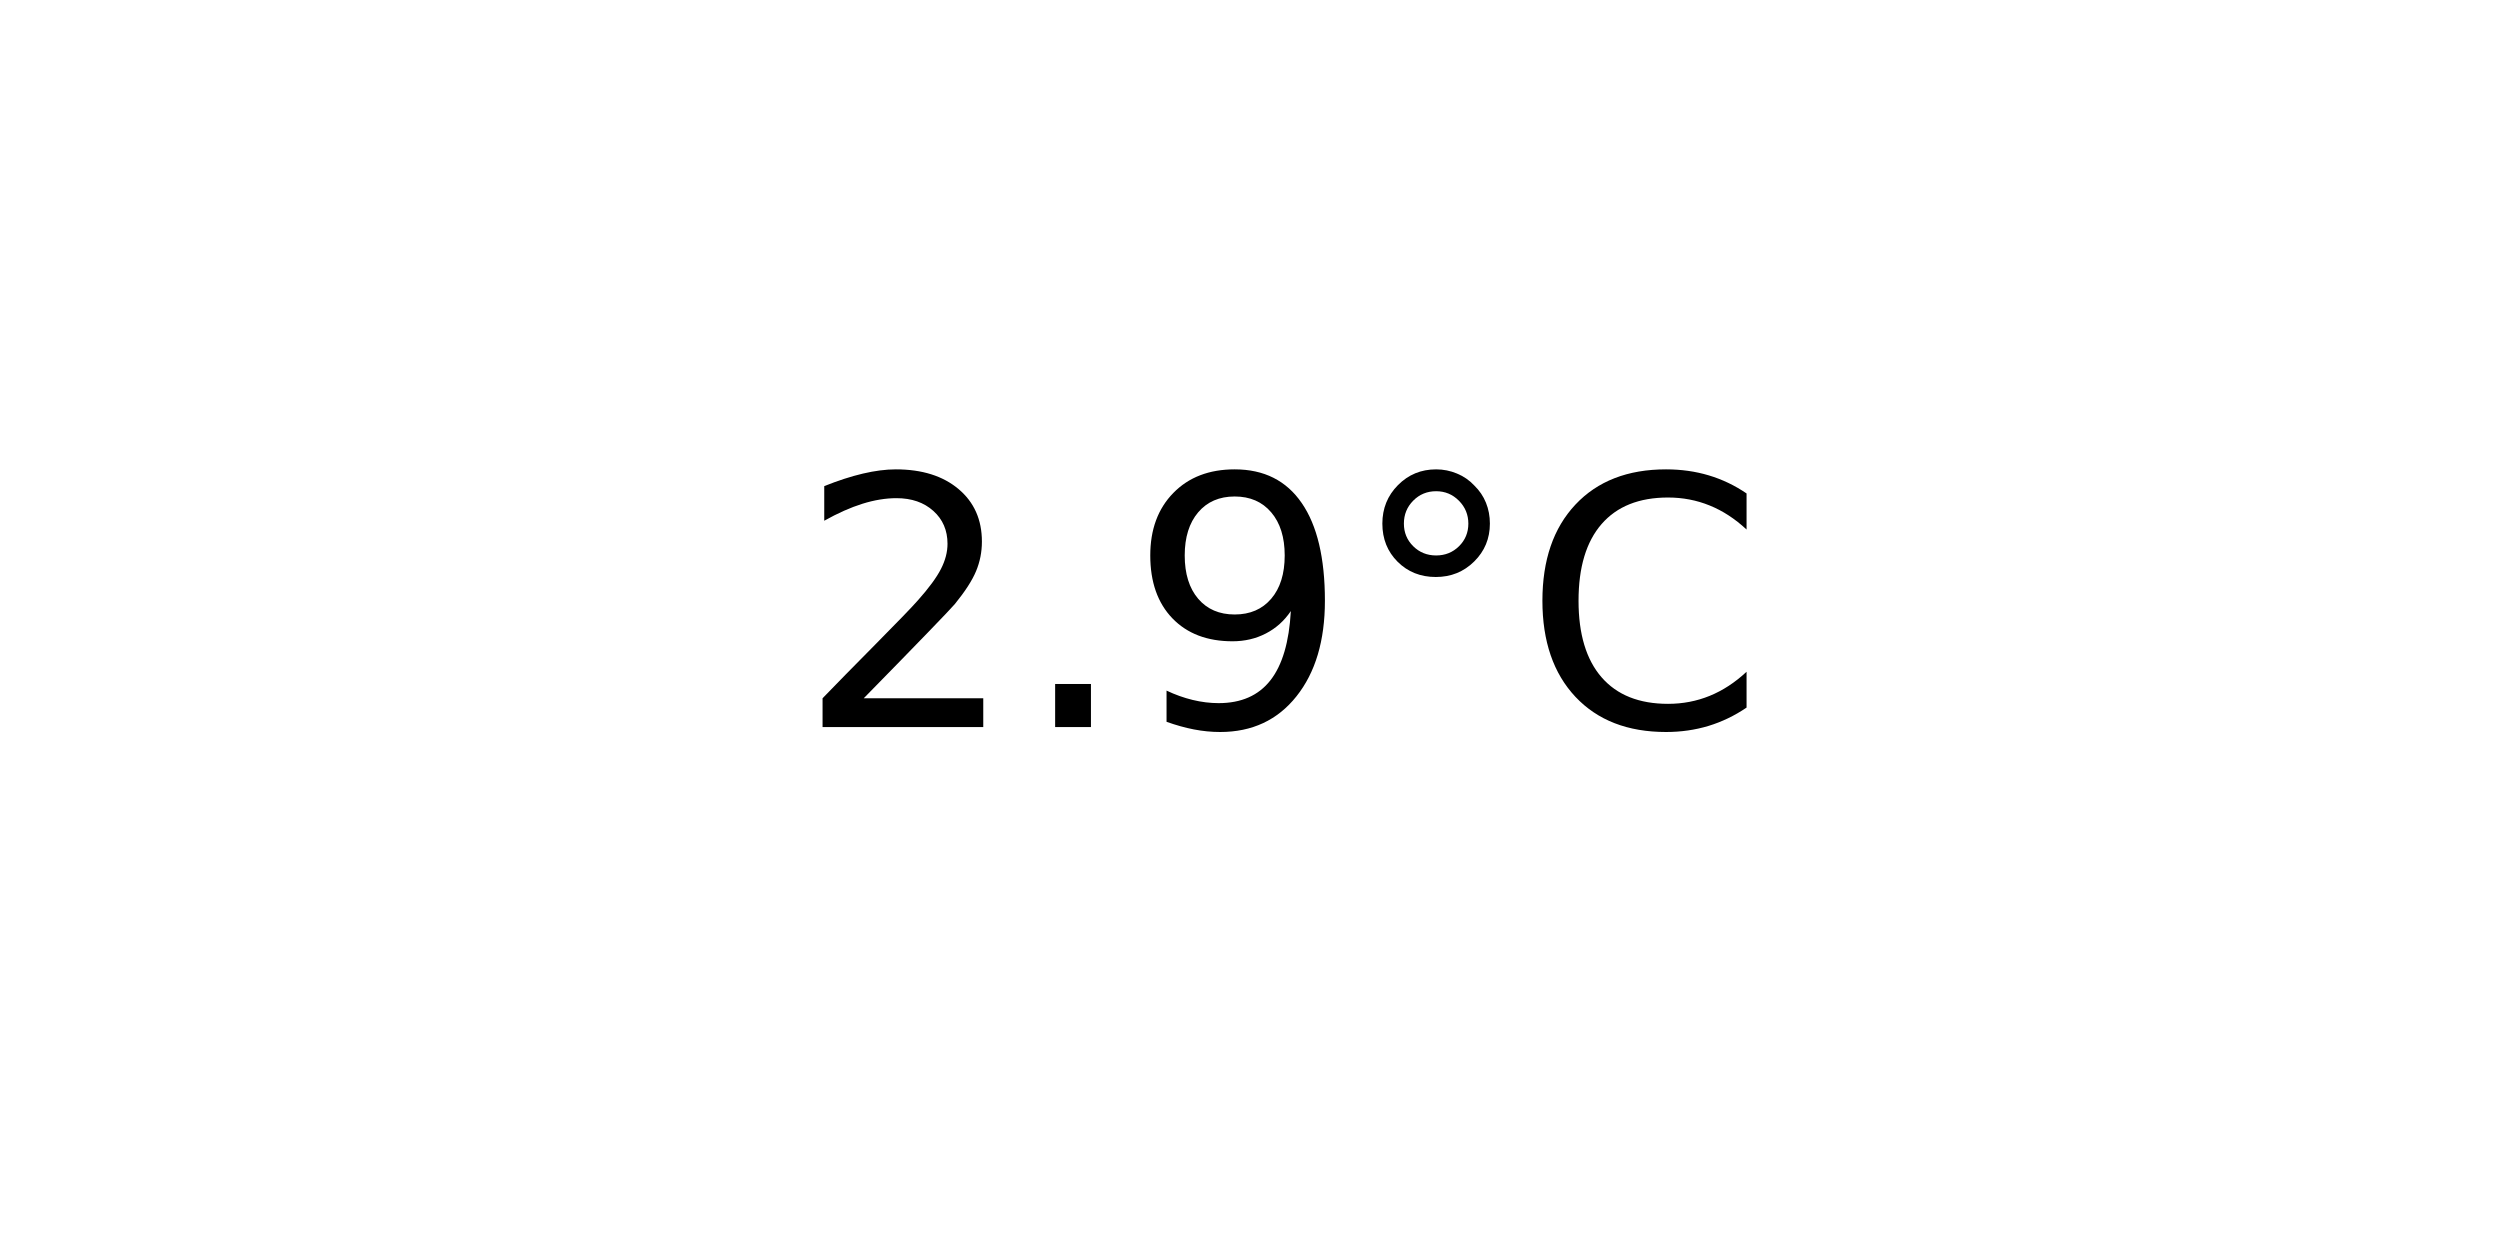
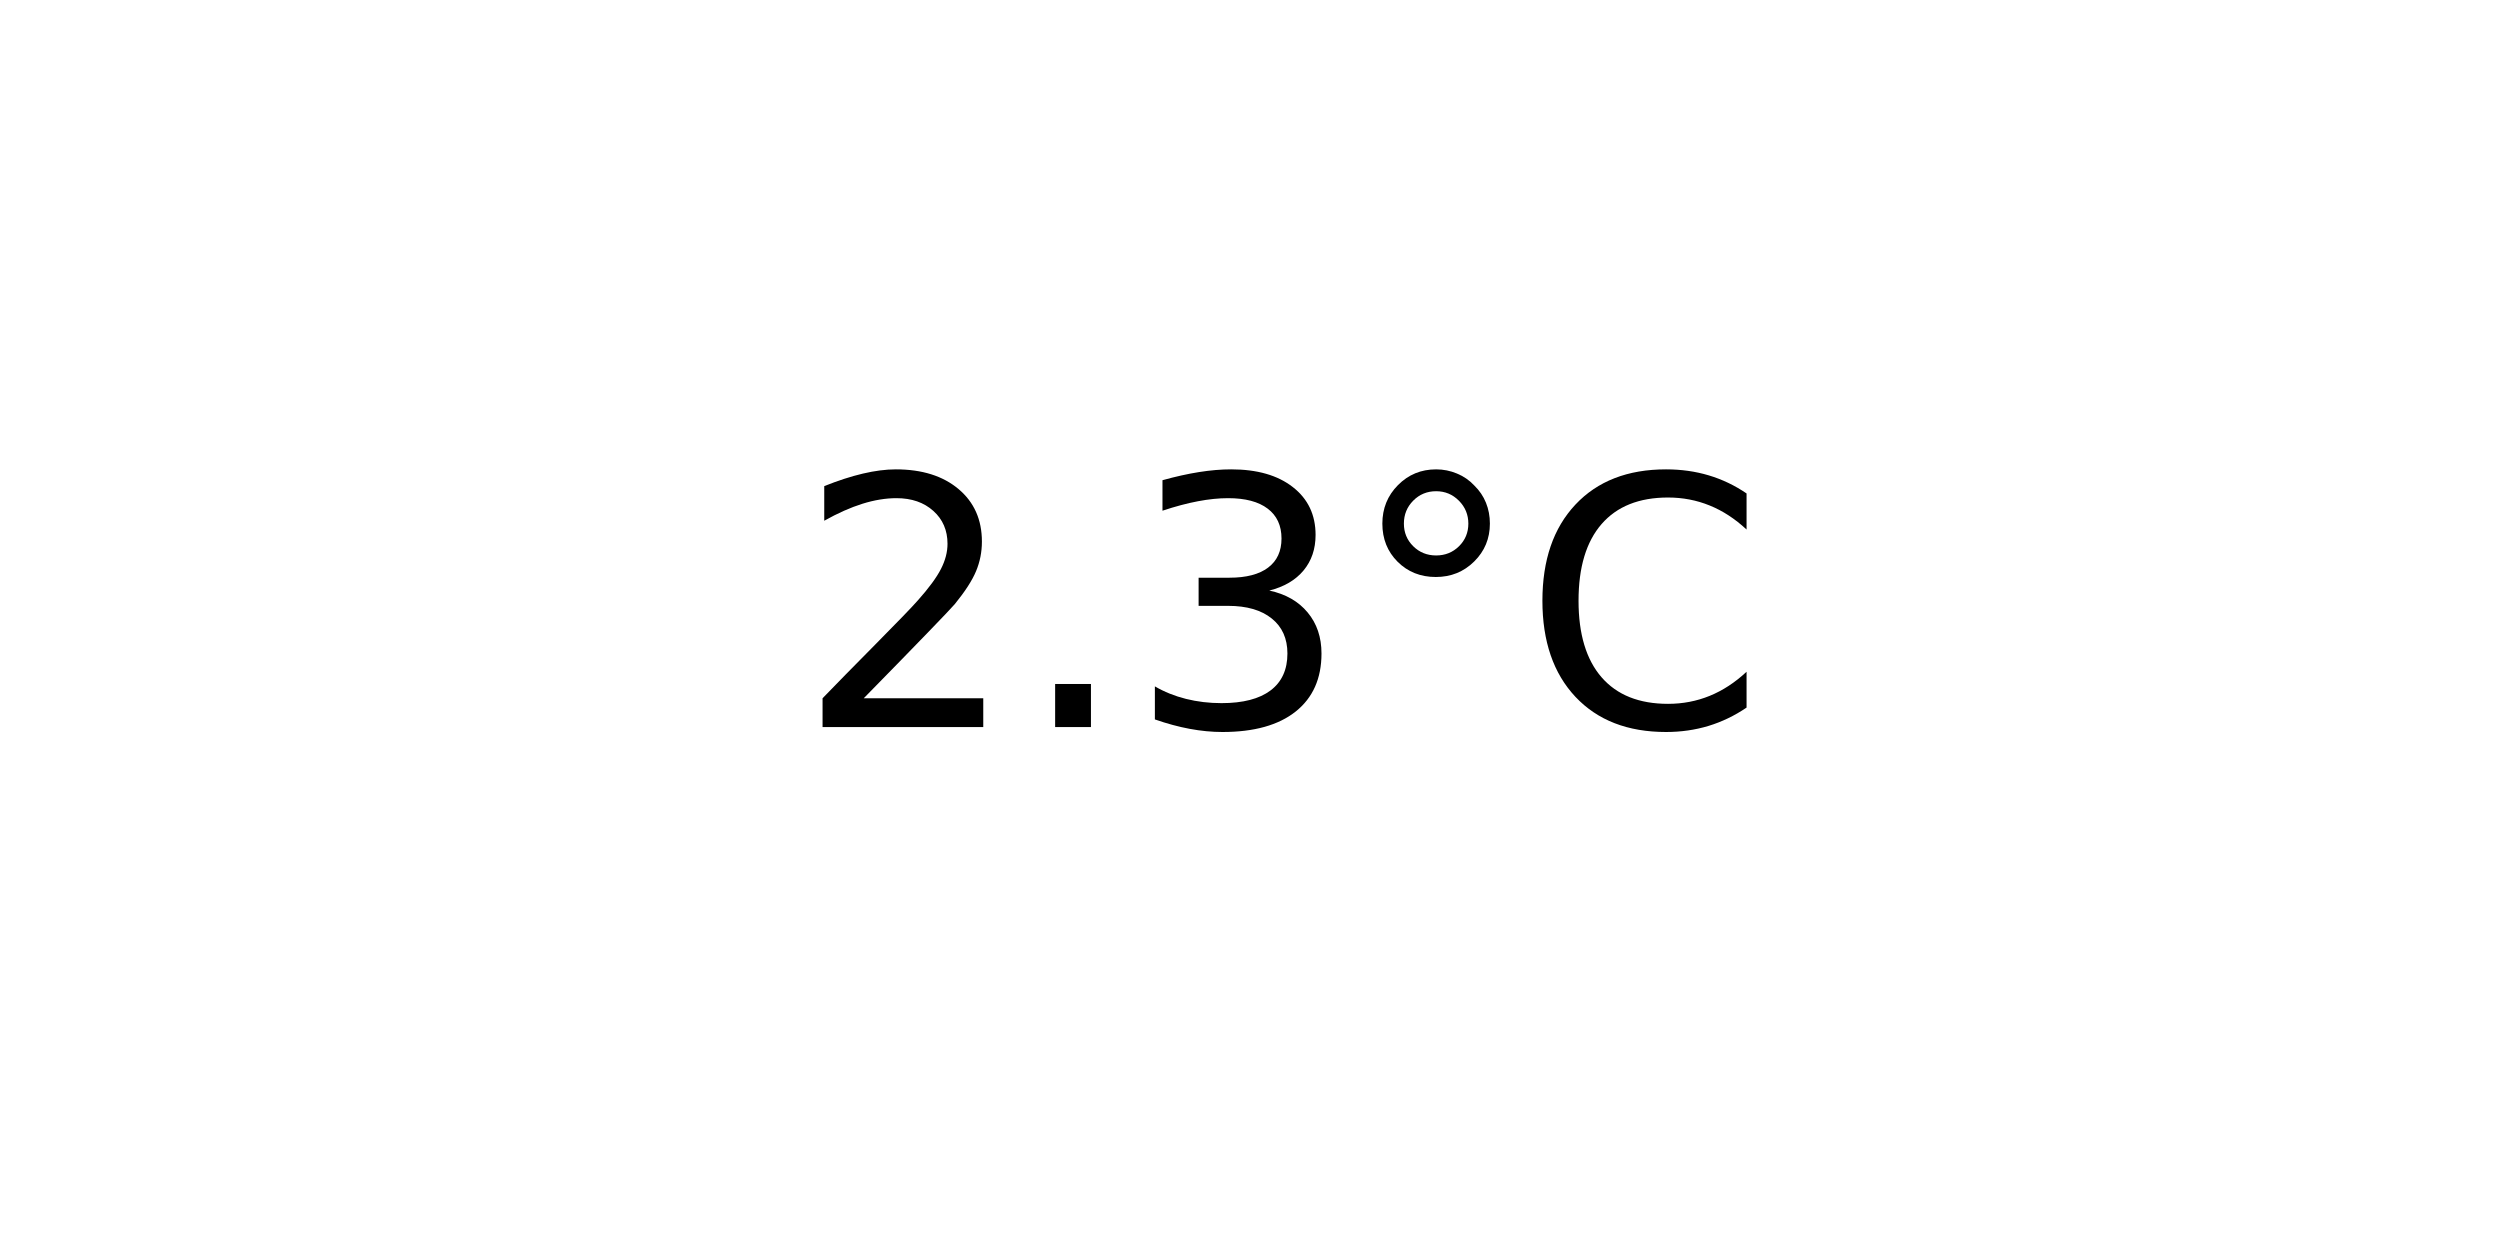
<svg xmlns="http://www.w3.org/2000/svg" xmlns:xlink="http://www.w3.org/1999/xlink" width="72pt" height="36pt" viewBox="0 0 72 36" version="1.1">
  <defs>
    <style type="text/css">*{stroke-linejoin: round; stroke-linecap: butt}</style>
  </defs>
  <g id="figure_1">
    <g id="axes_1">
      <g id="text_1">
        <g transform="translate(22.95703 20.93937) scale(0.1 -0.1)">
          <defs>
            <path id="DejaVuSans-32" d="M 1228 531  L 3431 531  L 3431 0  L 469 0  L 469 531  Q 828 903 1448 1529  Q 2069 2156 2228 2338  Q 2531 2678 2651 2914  Q 2772 3150 2772 3378  Q 2772 3750 2511 3984  Q 2250 4219 1831 4219  Q 1534 4219 1204 4116  Q 875 4013 500 3803  L 500 4441  Q 881 4594 1212 4672  Q 1544 4750 1819 4750  Q 2544 4750 2975 4387  Q 3406 4025 3406 3419  Q 3406 3131 3298 2873  Q 3191 2616 2906 2266  Q 2828 2175 2409 1742  Q 1991 1309 1228 531  z " transform="scale(0.015625)" />
            <path id="DejaVuSans-2e" d="M 684 794  L 1344 794  L 1344 0  L 684 0  L 684 794  z " transform="scale(0.015625)" />
-             <path id="DejaVuSans-39" d="M 703 97  L 703 672  Q 941 559 1184 500  Q 1428 441 1663 441  Q 2288 441 2617 861  Q 2947 1281 2994 2138  Q 2813 1869 2534 1725  Q 2256 1581 1919 1581  Q 1219 1581 811 2004  Q 403 2428 403 3163  Q 403 3881 828 4315  Q 1253 4750 1959 4750  Q 2769 4750 3195 4129  Q 3622 3509 3622 2328  Q 3622 1225 3098 567  Q 2575 -91 1691 -91  Q 1453 -91 1209 -44  Q 966 3 703 97  z M 1959 2075  Q 2384 2075 2632 2365  Q 2881 2656 2881 3163  Q 2881 3666 2632 3958  Q 2384 4250 1959 4250  Q 1534 4250 1286 3958  Q 1038 3666 1038 3163  Q 1038 2656 1286 2365  Q 1534 2075 1959 2075  z " transform="scale(0.015625)" />
+             <path id="DejaVuSans-33" d="M 2597 2516  Q 3050 2419 3304 2112  Q 3559 1806 3559 1356  Q 3559 666 3084 287  Q 2609 -91 1734 -91  Q 1441 -91 1130 -33  Q 819 25 488 141  L 488 750  Q 750 597 1062 519  Q 1375 441 1716 441  Q 2309 441 2620 675  Q 2931 909 2931 1356  Q 2931 1769 2642 2001  Q 2353 2234 1838 2234  L 1294 2234  L 1294 2753  L 1863 2753  Q 2328 2753 2575 2939  Q 2822 3125 2822 3475  Q 2822 3834 2567 4026  Q 2313 4219 1838 4219  Q 1578 4219 1281 4162  Q 984 4106 628 3988  L 628 4550  Q 988 4650 1302 4700  Q 1616 4750 1894 4750  Q 2613 4750 3031 4423  Q 3450 4097 3450 3541  Q 3450 3153 3228 2886  Q 3006 2619 2597 2516  z " transform="scale(0.015625)" />
            <path id="DejaVuSans-b0" d="M 1600 4347  Q 1350 4347 1178 4173  Q 1006 4000 1006 3750  Q 1006 3503 1178 3333  Q 1350 3163 1600 3163  Q 1850 3163 2022 3333  Q 2194 3503 2194 3750  Q 2194 3997 2020 4172  Q 1847 4347 1600 4347  z M 1600 4750  Q 1800 4750 1984 4673  Q 2169 4597 2303 4453  Q 2447 4313 2519 4134  Q 2591 3956 2591 3750  Q 2591 3338 2302 3052  Q 2013 2766 1594 2766  Q 1172 2766 890 3047  Q 609 3328 609 3750  Q 609 4169 896 4459  Q 1184 4750 1600 4750  z " transform="scale(0.015625)" />
            <path id="DejaVuSans-43" d="M 4122 4306  L 4122 3641  Q 3803 3938 3442 4084  Q 3081 4231 2675 4231  Q 1875 4231 1450 3742  Q 1025 3253 1025 2328  Q 1025 1406 1450 917  Q 1875 428 2675 428  Q 3081 428 3442 575  Q 3803 722 4122 1019  L 4122 359  Q 3791 134 3420 21  Q 3050 -91 2638 -91  Q 1578 -91 968 557  Q 359 1206 359 2328  Q 359 3453 968 4101  Q 1578 4750 2638 4750  Q 3056 4750 3426 4639  Q 3797 4528 4122 4306  z " transform="scale(0.015625)" />
          </defs>
          <use xlink:href="#DejaVuSans-32" />
          <use xlink:href="#DejaVuSans-2e" x="63.623" />
-           <use xlink:href="#DejaVuSans-39" x="95.41" />
+           <use xlink:href="#DejaVuSans-33" x="95.41" />
          <use xlink:href="#DejaVuSans-b0" x="159.033" />
          <use xlink:href="#DejaVuSans-43" x="209.033" />
        </g>
      </g>
    </g>
  </g>
</svg>
